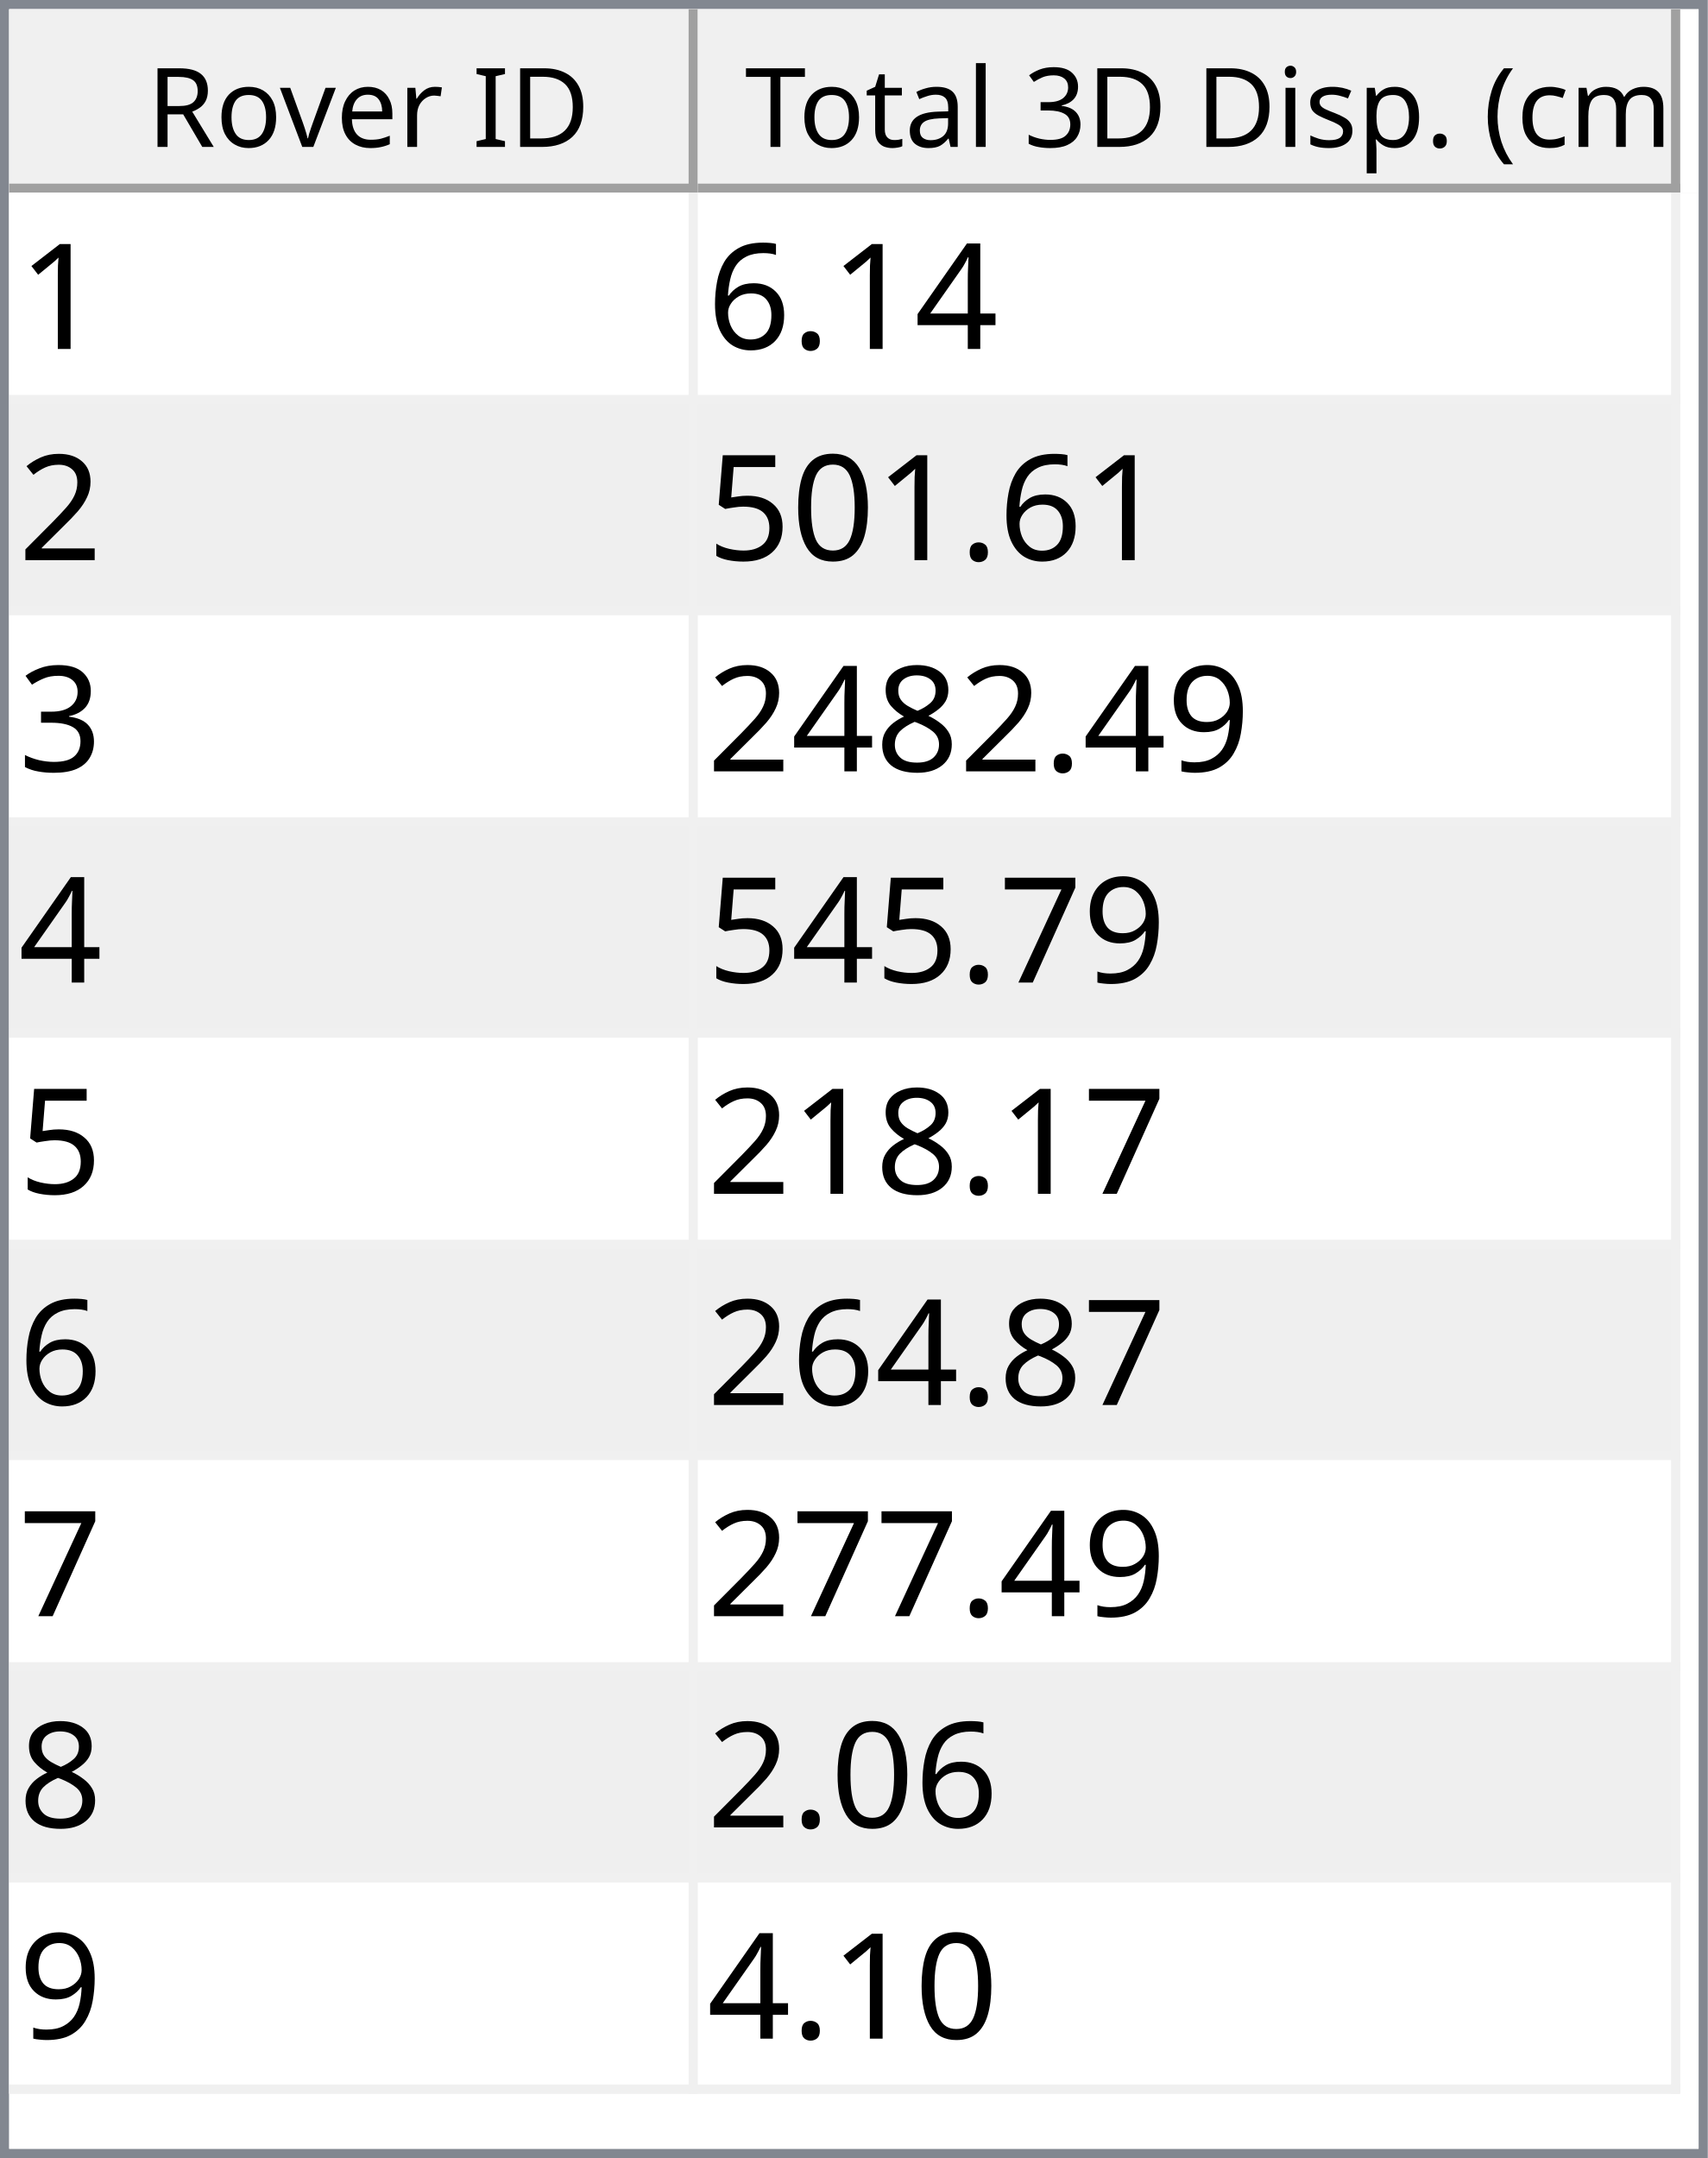
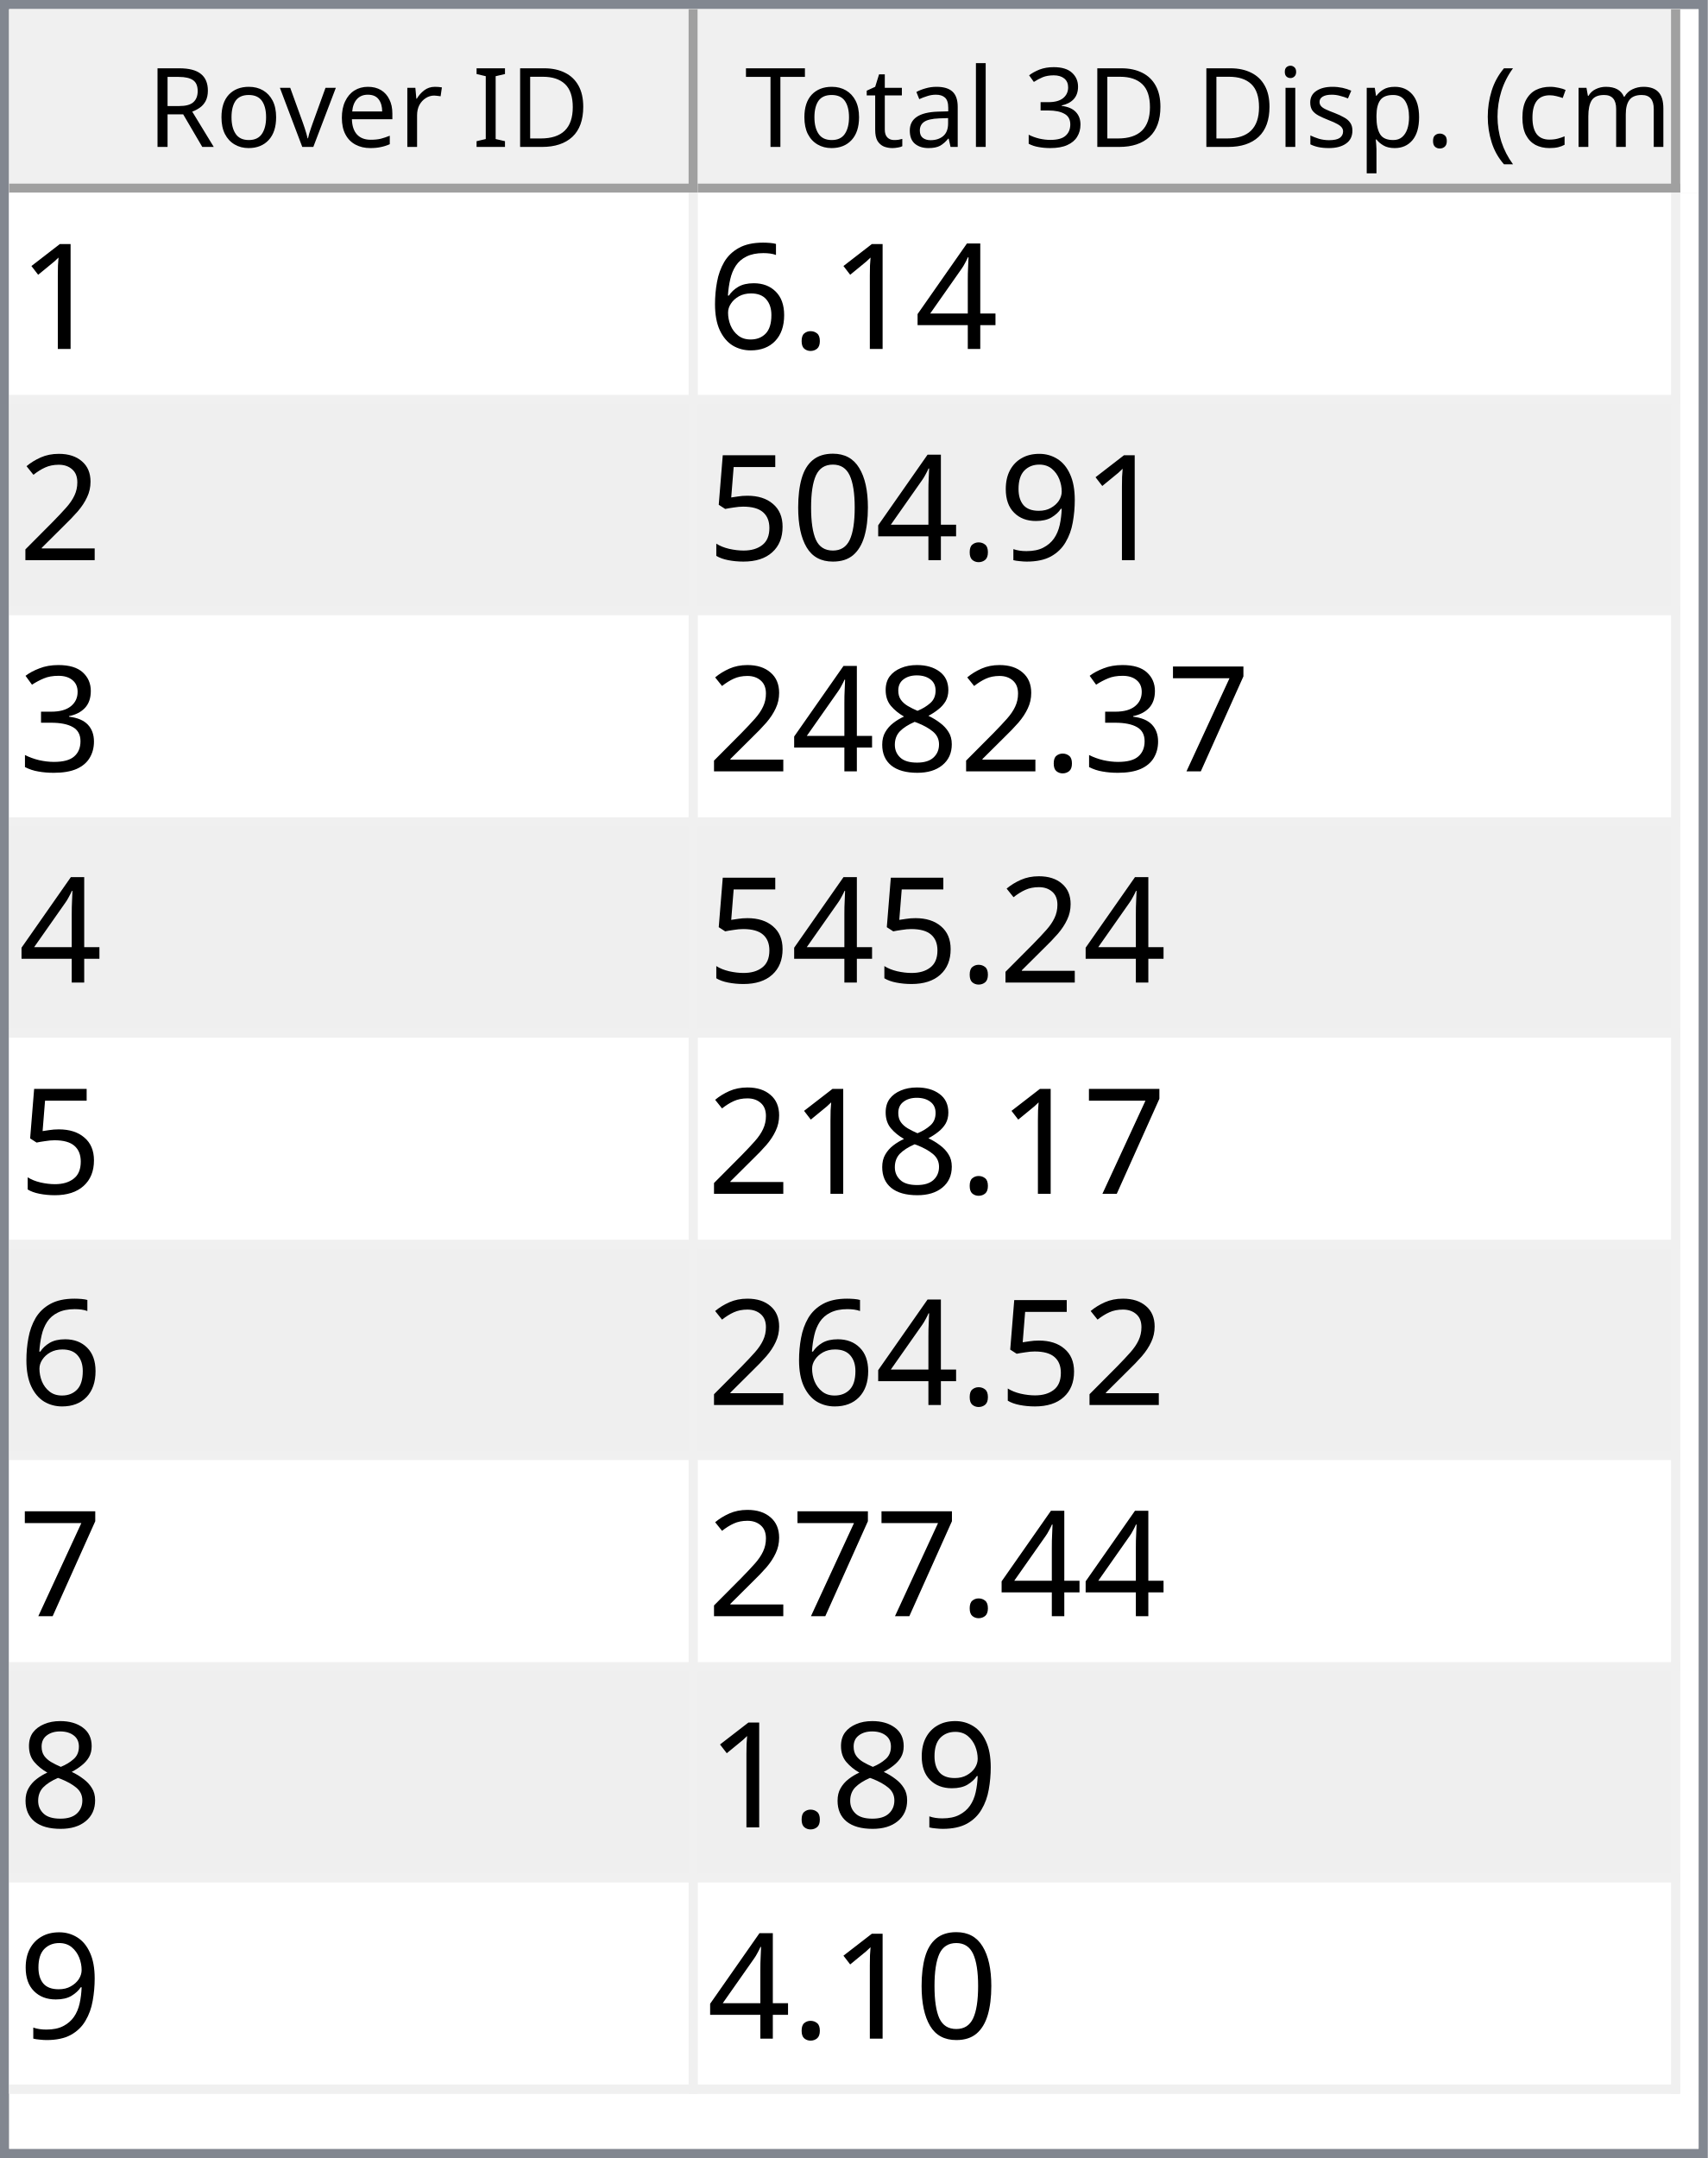
<svg xmlns="http://www.w3.org/2000/svg" style="fill-opacity:1; color-rendering:auto; color-interpolation:auto; text-rendering:auto; stroke:black; stroke-linecap:square; stroke-miterlimit:10; shape-rendering:auto; stroke-opacity:1; fill:black; stroke-dasharray:none; font-weight:normal; stroke-width:1; font-family:'Dialog'; font-style:normal; stroke-linejoin:miter; font-size:12px; stroke-dashoffset:0; image-rendering:auto;" width="186" height="235">
  <defs id="genericDefs" />
  <g>
    <defs id="defs1">
      <clipPath clipPathUnits="userSpaceOnUse" id="clipPath1">
        <path d="M0 0 L186 0 L186 235 L0 235 L0 0 Z" />
      </clipPath>
      <clipPath clipPathUnits="userSpaceOnUse" id="clipPath2">
        <path d="M0 0 L0 235 L186 235 L186 0 Z" />
      </clipPath>
      <clipPath clipPathUnits="userSpaceOnUse" id="clipPath3">
        <path d="M0 0 L0 20 L184 20 L184 0 Z" />
      </clipPath>
      <clipPath clipPathUnits="userSpaceOnUse" id="clipPath4">
        <path d="M0 0 L0 20 L75 20 L75 0 Z" />
      </clipPath>
      <clipPath clipPathUnits="userSpaceOnUse" id="clipPath5">
        <path d="M1 1 L1 19 L74 19 L74 1 Z" />
      </clipPath>
      <clipPath clipPathUnits="userSpaceOnUse" id="clipPath6">
        <path d="M0 0 L0 18 L73 18 L73 0 Z" />
      </clipPath>
      <clipPath clipPathUnits="userSpaceOnUse" id="clipPath7">
        <path d="M-0.5 -0.5 L-0.5 19.5 L74.5 19.5 L74.5 -0.5 Z" />
      </clipPath>
      <clipPath clipPathUnits="userSpaceOnUse" id="clipPath8">
        <path d="M0 0 L0 20 L107 20 L107 0 Z" />
      </clipPath>
      <clipPath clipPathUnits="userSpaceOnUse" id="clipPath9">
        <path d="M1 1 L1 19 L106 19 L106 1 Z" />
      </clipPath>
      <clipPath clipPathUnits="userSpaceOnUse" id="clipPath10">
        <path d="M0 0 L0 18 L105 18 L105 0 Z" />
      </clipPath>
      <clipPath clipPathUnits="userSpaceOnUse" id="clipPath11">
        <path d="M-0.5 -0.5 L-0.5 19.5 L106.5 19.5 L106.5 -0.5 Z" />
      </clipPath>
      <clipPath clipPathUnits="userSpaceOnUse" id="clipPath12">
        <path d="M0 0 L0 213 L184 213 L184 0 Z" />
      </clipPath>
      <clipPath clipPathUnits="userSpaceOnUse" id="clipPath13">
        <path d="M0 0 L0 207 L182 207 L182 0 Z" />
      </clipPath>
      <clipPath clipPathUnits="userSpaceOnUse" id="clipPath14">
        <path d="M-0.5 -0.5 L-0.5 206.5 L181.5 206.5 L181.5 -0.5 Z" />
      </clipPath>
      <clipPath clipPathUnits="userSpaceOnUse" id="clipPath15">
        <path d="M0 0 L0 22 L74 22 L74 0 Z" />
      </clipPath>
      <clipPath clipPathUnits="userSpaceOnUse" id="clipPath16">
        <path d="M0 0 L0 22 L106 22 L106 0 Z" />
      </clipPath>
      <font horiz-adv-x="64.551" id="font1">
        <font-face ascent="107.91" descent="25.098" units-per-em="100" style="font-style:normal; font-family:Segoe UI; font-weight:normal;" />
        <missing-glyph horiz-adv-x="64.551" d="M8.109 0 L8.109 68.266 L56.453 68.266 L56.453 0 L8.109 0 ZM15.328 7.234 L49.219 7.234 L49.219 61.031 L15.328 61.031 L15.328 7.234 Z" />
        <glyph unicode="D" horiz-adv-x="70.117" d="M9.188 0 L9.188 70.016 L28.516 70.016 Q65.531 70.016 65.531 35.891 Q65.531 19.672 55.25 9.836 Q44.969 0 27.734 0 L9.188 0 ZM17.391 62.594 L17.391 7.422 L27.828 7.422 Q41.609 7.422 49.273 14.797 Q56.938 22.172 56.938 35.688 Q56.938 62.594 28.328 62.594 L17.391 62.594 Z" />
        <glyph unicode="I" horiz-adv-x="26.611" d="M17.391 0 L9.188 0 L9.188 70.016 L17.391 70.016 L17.391 0 Z" />
        <glyph unicode=" " horiz-adv-x="27.393" d="" />
        <glyph unicode="r" horiz-adv-x="34.766" d="M34.188 41.891 Q32.078 43.5 28.125 43.5 Q23 43.5 19.555 38.672 Q16.109 33.844 16.109 25.484 L16.109 0 L8.109 0 L8.109 50 L16.109 50 L16.109 39.703 L16.312 39.703 Q18.016 44.969 21.531 47.922 Q25.047 50.875 29.391 50.875 Q32.516 50.875 34.188 50.203 L34.188 41.891 Z" />
        <glyph unicode="e" horiz-adv-x="52.295" d="M48.297 23 L12.984 23 Q13.188 14.656 17.484 10.109 Q21.781 5.562 29.297 5.562 Q37.75 5.562 44.828 11.141 L44.828 3.609 Q38.234 -1.172 27.391 -1.172 Q16.797 -1.172 10.742 5.641 Q4.688 12.453 4.688 24.812 Q4.688 36.469 11.305 43.82 Q17.922 51.172 27.734 51.172 Q37.547 51.172 42.922 44.828 Q48.297 38.484 48.297 27.203 L48.297 23 ZM40.094 29.781 Q40.047 36.719 36.75 40.578 Q33.453 44.438 27.594 44.438 Q21.922 44.438 17.969 40.383 Q14.016 36.328 13.094 29.781 L40.094 29.781 Z" />
        <glyph unicode="v" horiz-adv-x="47.9" d="M47.406 50 L27.484 0 L19.625 0 L0.688 50 L9.469 50 L22.172 13.672 Q23.578 9.672 23.922 6.688 L24.125 6.688 Q24.609 10.453 25.688 13.484 L38.969 50 L47.406 50 Z" />
        <glyph unicode="o" horiz-adv-x="58.594" d="M29 -1.172 Q17.922 -1.172 11.305 5.836 Q4.688 12.844 4.688 24.422 Q4.688 37.016 11.57 44.094 Q18.453 51.172 30.172 51.172 Q41.359 51.172 47.633 44.289 Q53.906 37.406 53.906 25.203 Q53.906 13.234 47.141 6.031 Q40.375 -1.172 29 -1.172 ZM29.594 44.438 Q21.875 44.438 17.383 39.188 Q12.891 33.938 12.891 24.703 Q12.891 15.828 17.43 10.695 Q21.969 5.562 29.594 5.562 Q37.359 5.562 41.531 10.594 Q45.703 15.625 45.703 24.906 Q45.703 34.281 41.531 39.359 Q37.359 44.438 29.594 44.438 Z" />
        <glyph unicode="R" horiz-adv-x="59.814" d="M59.375 0 L49.609 0 L37.891 19.625 Q36.281 22.359 34.766 24.289 Q33.25 26.219 31.664 27.438 Q30.078 28.656 28.25 29.219 Q26.422 29.781 24.125 29.781 L17.391 29.781 L17.391 0 L9.188 0 L9.188 70.016 L30.078 70.016 Q34.672 70.016 38.555 68.867 Q42.438 67.719 45.289 65.375 Q48.141 63.031 49.758 59.547 Q51.375 56.062 51.375 51.375 Q51.375 47.703 50.273 44.656 Q49.172 41.609 47.148 39.211 Q45.125 36.812 42.266 35.133 Q39.406 33.453 35.844 32.516 L35.844 32.328 Q37.594 31.547 38.891 30.547 Q40.188 29.547 41.359 28.18 Q42.531 26.812 43.68 25.078 Q44.828 23.344 46.234 21.047 L59.375 0 ZM17.391 62.594 L17.391 37.203 L28.516 37.203 Q31.594 37.203 34.203 38.133 Q36.812 39.062 38.719 40.797 Q40.625 42.531 41.703 45.047 Q42.781 47.562 42.781 50.688 Q42.781 56.297 39.141 59.445 Q35.5 62.594 28.609 62.594 L17.391 62.594 Z" />
        <glyph unicode=")" horiz-adv-x="30.176" d="M8.297 -15.922 L1.172 -15.922 Q16.406 2.344 16.406 26.812 Q16.406 51.469 1.078 70.016 L8.297 70.016 Q23.531 52.156 23.531 26.703 Q23.531 1.375 8.297 -15.922 Z" />
        <glyph unicode="m" horiz-adv-x="86.133" d="M79.109 0 L71.094 0 L71.094 28.719 Q71.094 37.016 68.531 40.727 Q65.969 44.438 59.906 44.438 Q54.781 44.438 51.195 39.75 Q47.609 35.062 47.609 28.516 L47.609 0 L39.594 0 L39.594 29.688 Q39.594 44.438 28.219 44.438 Q22.953 44.438 19.531 40.016 Q16.109 35.594 16.109 28.516 L16.109 0 L8.109 0 L8.109 50 L16.109 50 L16.109 42.094 L16.312 42.094 Q21.625 51.172 31.844 51.172 Q36.969 51.172 40.773 48.312 Q44.578 45.453 46 40.828 Q51.562 51.172 62.594 51.172 Q79.109 51.172 79.109 30.812 L79.109 0 Z" />
        <glyph unicode="c" horiz-adv-x="46.191" d="M42.188 2.297 Q36.422 -1.172 28.516 -1.172 Q17.828 -1.172 11.258 5.789 Q4.688 12.75 4.688 23.828 Q4.688 36.188 11.766 43.68 Q18.844 51.172 30.672 51.172 Q37.25 51.172 42.281 48.734 L42.281 40.531 Q36.719 44.438 30.375 44.438 Q22.703 44.438 17.797 38.945 Q12.891 33.453 12.891 24.516 Q12.891 15.719 17.508 10.641 Q22.125 5.562 29.891 5.562 Q36.422 5.562 42.188 9.906 L42.188 2.297 Z" />
        <glyph unicode="(" horiz-adv-x="30.176" d="M29.109 -15.922 L21.969 -15.922 Q6.844 1.375 6.844 26.703 Q6.844 52.156 21.969 70.016 L29.203 70.016 Q13.875 51.469 13.875 26.812 Q13.875 2.344 29.109 -15.922 Z" />
        <glyph unicode="." horiz-adv-x="21.68" d="M10.891 -1.078 Q8.641 -1.078 7.055 0.539 Q5.469 2.156 5.469 4.391 Q5.469 6.641 7.055 8.273 Q8.641 9.906 10.891 9.906 Q13.188 9.906 14.797 8.273 Q16.406 6.641 16.406 4.391 Q16.406 2.156 14.797 0.539 Q13.188 -1.078 10.891 -1.078 Z" />
        <glyph unicode="p" horiz-adv-x="58.789" d="M16.312 7.234 L16.109 7.234 L16.109 -23 L8.109 -23 L8.109 50 L16.109 50 L16.109 41.219 L16.312 41.219 Q22.219 51.172 33.594 51.172 Q43.266 51.172 48.688 44.461 Q54.109 37.75 54.109 26.469 Q54.109 13.922 48 6.375 Q41.891 -1.172 31.297 -1.172 Q21.578 -1.172 16.312 7.234 ZM16.109 27.391 L16.109 20.406 Q16.109 14.203 20.141 9.883 Q24.172 5.562 30.375 5.562 Q37.641 5.562 41.773 11.133 Q45.906 16.703 45.906 26.609 Q45.906 34.969 42.047 39.703 Q38.188 44.438 31.594 44.438 Q24.609 44.438 20.359 39.578 Q16.109 34.719 16.109 27.391 Z" />
        <glyph unicode="s" horiz-adv-x="42.432" d="M5.078 1.812 L5.078 10.406 Q11.625 5.562 19.484 5.562 Q30.031 5.562 30.031 12.594 Q30.031 14.594 29.125 15.992 Q28.219 17.391 26.68 18.461 Q25.141 19.531 23.07 20.383 Q21 21.234 18.609 22.172 Q15.281 23.484 12.766 24.828 Q10.25 26.172 8.57 27.859 Q6.891 29.547 6.031 31.695 Q5.172 33.844 5.172 36.719 Q5.172 40.234 6.789 42.945 Q8.406 45.656 11.086 47.484 Q13.766 49.312 17.211 50.242 Q20.656 51.172 24.312 51.172 Q30.812 51.172 35.938 48.922 L35.938 40.828 Q30.422 44.438 23.25 44.438 Q21 44.438 19.195 43.922 Q17.391 43.406 16.094 42.477 Q14.797 41.547 14.086 40.258 Q13.375 38.969 13.375 37.406 Q13.375 35.453 14.086 34.133 Q14.797 32.812 16.164 31.789 Q17.531 30.766 19.484 29.938 Q21.438 29.109 23.922 28.125 Q27.25 26.859 29.883 25.516 Q32.516 24.172 34.375 22.484 Q36.234 20.797 37.234 18.602 Q38.234 16.406 38.234 13.375 Q38.234 9.672 36.602 6.938 Q34.969 4.203 32.234 2.398 Q29.5 0.594 25.93 -0.289 Q22.359 -1.172 18.453 -1.172 Q10.75 -1.172 5.078 1.812 Z" />
        <glyph unicode="i" horiz-adv-x="24.219" d="M12.203 62.703 Q10.062 62.703 8.547 64.164 Q7.031 65.625 7.031 67.875 Q7.031 70.125 8.547 71.609 Q10.062 73.094 12.203 73.094 Q14.406 73.094 15.945 71.609 Q17.484 70.125 17.484 67.875 Q17.484 65.719 15.945 64.211 Q14.406 62.703 12.203 62.703 ZM16.109 0 L8.109 0 L8.109 50 L16.109 50 L16.109 0 Z" />
        <glyph unicode="3" horiz-adv-x="53.906" d="M46.531 19.828 Q46.531 15.094 44.75 11.211 Q42.969 7.328 39.719 4.57 Q36.469 1.812 31.93 0.297 Q27.391 -1.219 21.922 -1.219 Q11.922 -1.219 6 2.594 L6 11.188 Q13.094 5.609 22.219 5.609 Q25.875 5.609 28.828 6.539 Q31.781 7.469 33.906 9.227 Q36.031 10.984 37.18 13.477 Q38.328 15.969 38.328 19.094 Q38.328 32.812 18.797 32.812 L12.984 32.812 L12.984 39.594 L18.5 39.594 Q35.797 39.594 35.797 52.484 Q35.797 64.406 22.609 64.406 Q15.188 64.406 8.688 59.422 L8.688 67.188 Q15.375 71.188 24.609 71.188 Q29 71.188 32.57 69.969 Q36.141 68.75 38.68 66.555 Q41.219 64.359 42.609 61.281 Q44 58.203 44 54.5 Q44 40.672 30.031 36.719 L30.031 36.531 Q33.594 36.141 36.625 34.797 Q39.656 33.453 41.852 31.305 Q44.047 29.156 45.289 26.25 Q46.531 23.344 46.531 19.828 Z" />
        <glyph unicode="l" horiz-adv-x="24.219" d="M16.109 0 L8.109 0 L8.109 74.031 L16.109 74.031 L16.109 0 Z" />
        <glyph unicode="a" horiz-adv-x="50.879" d="M43.891 0 L35.891 0 L35.891 7.812 L35.688 7.812 Q30.469 -1.172 20.312 -1.172 Q12.844 -1.172 8.617 2.781 Q4.391 6.734 4.391 13.281 Q4.391 27.297 20.906 29.594 L35.891 31.688 Q35.891 44.438 25.594 44.438 Q16.547 44.438 9.281 38.281 L9.281 46.484 Q16.656 51.172 26.266 51.172 Q43.891 51.172 43.891 32.516 L43.891 0 ZM35.891 25.297 L23.828 23.641 Q18.266 22.859 15.43 20.875 Q12.594 18.891 12.594 13.875 Q12.594 10.203 15.211 7.883 Q17.828 5.562 22.172 5.562 Q28.125 5.562 32.008 9.742 Q35.891 13.922 35.891 20.312 L35.891 25.297 Z" />
        <glyph unicode="t" horiz-adv-x="33.887" d="M31.297 0.484 Q28.469 -1.078 23.828 -1.078 Q10.688 -1.078 10.688 13.578 L10.688 43.172 L2.094 43.172 L2.094 50 L10.688 50 L10.688 62.203 L18.703 64.797 L18.703 50 L31.297 50 L31.297 43.172 L18.703 43.172 L18.703 14.984 Q18.703 9.969 20.414 7.82 Q22.125 5.672 26.078 5.672 Q29.109 5.672 31.297 7.328 L31.297 0.484 Z" />
        <glyph unicode="T" horiz-adv-x="52.393" d="M50.594 62.594 L30.375 62.594 L30.375 0 L22.172 0 L22.172 62.594 L2 62.594 L2 70.016 L50.594 70.016 L50.594 62.594 Z" />
      </font>
      <font horiz-adv-x="75.0" id="font2">
        <font-face ascent="100.537" descent="21.973" units-per-em="100" style="font-style:normal; font-family:sans-serif; font-weight:normal;" />
        <missing-glyph horiz-adv-x="75.0" d="M12.5 0 L12.5 62.5 L62.5 62.5 L62.5 0 L12.5 0 ZM14.062 1.562 L60.938 1.562 L60.938 60.938 L14.062 60.938 L14.062 1.562 Z" />
        <glyph unicode="1" horiz-adv-x="55.615" d="M37.25 0 L28.469 0 L28.469 56 Q25.297 52.984 20.141 49.953 Q14.984 46.922 10.891 45.406 L10.891 53.906 Q18.266 57.375 23.781 62.305 Q29.297 67.234 31.594 71.875 L37.25 71.875 L37.25 0 Z" />
        <glyph unicode="4" horiz-adv-x="55.615" d="M32.328 0 L32.328 17.141 L1.266 17.141 L1.266 25.203 L33.938 71.578 L41.109 71.578 L41.109 25.203 L50.781 25.203 L50.781 17.141 L41.109 17.141 L41.109 0 L32.328 0 ZM32.328 25.203 L32.328 57.469 L9.906 25.203 L32.328 25.203 Z" />
        <glyph unicode="." horiz-adv-x="27.783" d="M9.078 0 L9.078 10.016 L19.094 10.016 L19.094 0 L9.078 0 Z" />
        <glyph unicode="6" horiz-adv-x="55.615" d="M49.75 54.047 L41.016 53.375 Q39.844 58.547 37.703 60.891 Q34.125 64.656 28.906 64.656 Q24.703 64.656 21.531 62.312 Q17.391 59.281 14.992 53.469 Q12.594 47.656 12.5 36.922 Q15.672 41.75 20.266 44.094 Q24.859 46.438 29.891 46.438 Q38.672 46.438 44.852 39.969 Q51.031 33.5 51.031 23.25 Q51.031 16.5 48.125 10.719 Q45.219 4.938 40.141 1.859 Q35.062 -1.219 28.609 -1.219 Q17.625 -1.219 10.695 6.859 Q3.766 14.938 3.766 33.5 Q3.766 54.25 11.422 63.672 Q18.109 71.875 29.438 71.875 Q37.891 71.875 43.289 67.141 Q48.688 62.406 49.75 54.047 ZM13.875 23.188 Q13.875 18.656 15.797 14.508 Q17.719 10.359 21.188 8.18 Q24.656 6 28.469 6 Q34.031 6 38.039 10.492 Q42.047 14.984 42.047 22.703 Q42.047 30.125 38.086 34.398 Q34.125 38.672 28.125 38.672 Q22.172 38.672 18.023 34.398 Q13.875 30.125 13.875 23.188 Z" />
        <glyph unicode="2" horiz-adv-x="55.615" d="M50.344 8.453 L50.344 0 L3.031 0 Q2.938 3.172 4.047 6.109 Q5.859 10.938 9.836 15.625 Q13.812 20.312 21.344 26.469 Q33.016 36.031 37.117 41.625 Q41.219 47.219 41.219 52.203 Q41.219 57.422 37.477 61.008 Q33.734 64.594 27.734 64.594 Q21.391 64.594 17.578 60.789 Q13.766 56.984 13.719 50.25 L4.688 51.172 Q5.609 61.281 11.664 66.578 Q17.719 71.875 27.938 71.875 Q38.234 71.875 44.242 66.164 Q50.25 60.453 50.25 52 Q50.25 47.703 48.492 43.555 Q46.734 39.406 42.656 34.812 Q38.578 30.219 29.109 22.219 Q21.188 15.578 18.945 13.211 Q16.703 10.844 15.234 8.453 L50.344 8.453 Z" />
+         <glyph unicode="9" horiz-adv-x="55.615" d="M5.469 16.547 L13.922 17.328 Q14.984 11.375 18.016 8.688 Q21.047 6 25.781 6 Q29.828 6 32.883 7.859 Q35.938 9.719 37.891 12.82 Q39.844 15.922 41.164 21.195 Q42.484 26.469 42.484 31.938 Q42.484 32.516 42.438 33.688 Q39.797 29.5 35.234 26.883 Q30.672 24.266 25.344 24.266 Q16.453 24.266 10.305 30.711 Q4.156 37.156 4.156 47.703 Q4.156 58.594 10.578 65.234 Q17 71.875 26.656 71.875 Q33.641 71.875 39.43 68.117 Q45.219 64.359 48.219 57.398 Q51.219 50.438 51.219 37.25 Q51.219 23.531 48.242 15.406 Q45.266 7.281 39.383 3.031 Q33.5 -1.219 25.594 -1.219 Q17.188 -1.219 11.867 3.445 Q6.547 8.109 5.469 16.547 ZM41.453 48.141 Q41.453 55.719 37.43 60.156 Q33.406 64.594 27.734 64.594 Q21.875 64.594 17.531 59.812 Q13.188 55.031 13.188 47.406 Q13.188 40.578 17.312 36.305 Q21.438 32.031 27.484 32.031 Q33.594 32.031 37.523 36.305 Q41.453 40.578 41.453 48.141 Z" />
        <glyph unicode="0" horiz-adv-x="55.615" d="M4.156 35.297 Q4.156 48 6.766 55.742 Q9.375 63.484 14.523 67.68 Q19.672 71.875 27.484 71.875 Q33.25 71.875 37.594 69.555 Q41.938 67.234 44.773 62.867 Q47.609 58.5 49.219 52.227 Q50.828 45.953 50.828 35.297 Q50.828 22.703 48.242 14.969 Q45.656 7.234 40.508 3.008 Q35.359 -1.219 27.484 -1.219 Q17.141 -1.219 11.234 6.203 Q4.156 15.141 4.156 35.297 ZM13.188 35.297 Q13.188 17.672 17.312 11.836 Q21.438 6 27.484 6 Q33.547 6 37.672 11.859 Q41.797 17.719 41.797 35.297 Q41.797 52.984 37.672 58.789 Q33.547 64.594 27.391 64.594 Q21.344 64.594 17.719 59.469 Q13.188 52.938 13.188 35.297 Z" />
        <glyph unicode="5" horiz-adv-x="55.615" d="M4.156 18.75 L13.375 19.531 Q14.406 12.797 18.141 9.398 Q21.875 6 27.156 6 Q33.5 6 37.891 10.789 Q42.281 15.578 42.281 23.484 Q42.281 31 38.062 35.352 Q33.844 39.703 27 39.703 Q22.75 39.703 19.336 37.773 Q15.922 35.844 13.969 32.766 L5.719 33.844 L12.641 70.609 L48.25 70.609 L48.25 62.203 L19.672 62.203 L15.828 42.969 Q22.266 47.469 29.344 47.469 Q38.719 47.469 45.164 40.969 Q51.609 34.469 51.609 24.266 Q51.609 14.547 45.953 7.469 Q39.062 -1.219 27.156 -1.219 Q17.391 -1.219 11.211 4.25 Q5.031 9.719 4.156 18.75 Z" />
        <glyph unicode="3" horiz-adv-x="55.615" d="M4.203 18.891 L12.984 20.062 Q14.5 12.594 18.141 9.297 Q21.781 6 27 6 Q33.203 6 37.477 10.297 Q41.75 14.594 41.75 20.953 Q41.75 27 37.797 30.93 Q33.844 34.859 27.734 34.859 Q25.25 34.859 21.531 33.891 L22.516 41.609 Q23.391 41.5 23.922 41.5 Q29.547 41.5 34.039 44.43 Q38.531 47.359 38.531 53.469 Q38.531 58.297 35.258 61.477 Q31.984 64.656 26.812 64.656 Q21.688 64.656 18.266 61.43 Q14.844 58.203 13.875 51.766 L5.078 53.328 Q6.688 62.156 12.398 67.016 Q18.109 71.875 26.609 71.875 Q32.469 71.875 37.398 69.359 Q42.328 66.844 44.945 62.5 Q47.562 58.156 47.562 53.266 Q47.562 48.641 45.07 44.828 Q42.578 41.016 37.703 38.766 Q44.047 37.312 47.562 32.695 Q51.078 28.078 51.078 21.141 Q51.078 11.766 44.242 5.25 Q37.406 -1.266 26.953 -1.266 Q17.531 -1.266 11.305 4.352 Q5.078 9.969 4.203 18.891 Z" />
-         <glyph unicode="9" horiz-adv-x="55.615" d="M5.469 16.547 L13.922 17.328 Q14.984 11.375 18.016 8.688 Q21.047 6 25.781 6 Q29.828 6 32.883 7.859 Q35.938 9.719 37.891 12.82 Q39.844 15.922 41.164 21.195 Q42.484 26.469 42.484 31.938 Q42.484 32.516 42.438 33.688 Q39.797 29.5 35.234 26.883 Q30.672 24.266 25.344 24.266 Q16.453 24.266 10.305 30.711 Q4.156 37.156 4.156 47.703 Q4.156 58.594 10.578 65.234 Q17 71.875 26.656 71.875 Q33.641 71.875 39.43 68.117 Q45.219 64.359 48.219 57.398 Q51.219 50.438 51.219 37.25 Q51.219 23.531 48.242 15.406 Q45.266 7.281 39.383 3.031 Q33.5 -1.219 25.594 -1.219 Q17.188 -1.219 11.867 3.445 Q6.547 8.109 5.469 16.547 ZM41.453 48.141 Q41.453 55.719 37.43 60.156 Q33.406 64.594 27.734 64.594 Q21.875 64.594 17.531 59.812 Q13.188 55.031 13.188 47.406 Q13.188 40.578 17.312 36.305 Q21.438 32.031 27.484 32.031 Q33.594 32.031 37.523 36.305 Q41.453 40.578 41.453 48.141 Z" />
+         <glyph unicode="7" horiz-adv-x="55.615" d="M4.734 62.203 L4.734 70.656 L51.078 70.656 L51.078 63.812 Q44.234 56.547 37.523 44.484 Q30.812 32.422 27.156 19.672 Q24.516 10.688 23.781 0 L14.75 0 Q14.891 8.453 18.062 20.414 Q21.234 32.375 27.172 43.484 Q33.109 54.594 39.797 62.203 L4.734 62.203 Z" />
        <glyph unicode="8" horiz-adv-x="55.615" d="M17.672 38.812 Q12.203 40.828 9.57 44.539 Q6.938 48.25 6.938 53.422 Q6.938 61.234 12.555 66.555 Q18.172 71.875 27.484 71.875 Q36.859 71.875 42.578 66.43 Q48.297 60.984 48.297 53.172 Q48.297 48.188 45.68 44.508 Q43.062 40.828 37.75 38.812 Q44.344 36.672 47.781 31.883 Q51.219 27.094 51.219 20.453 Q51.219 11.281 44.727 5.031 Q38.234 -1.219 27.641 -1.219 Q17.047 -1.219 10.547 5.055 Q4.047 11.328 4.047 20.703 Q4.047 27.688 7.594 32.398 Q11.141 37.109 17.672 38.812 ZM15.922 53.719 Q15.922 48.641 19.195 45.414 Q22.469 42.188 27.688 42.188 Q32.766 42.188 36.016 45.383 Q39.266 48.578 39.266 53.219 Q39.266 58.062 35.914 61.359 Q32.562 64.656 27.594 64.656 Q22.562 64.656 19.242 61.43 Q15.922 58.203 15.922 53.719 ZM13.094 20.656 Q13.094 16.891 14.875 13.375 Q16.656 9.859 20.172 7.93 Q23.688 6 27.734 6 Q34.031 6 38.133 10.055 Q42.234 14.109 42.234 20.359 Q42.234 26.703 38.016 30.859 Q33.797 35.016 27.438 35.016 Q21.234 35.016 17.164 30.914 Q13.094 26.812 13.094 20.656 Z" />
-         <glyph unicode="7" horiz-adv-x="55.615" d="M4.734 62.203 L4.734 70.656 L51.078 70.656 L51.078 63.812 Q44.234 56.547 37.523 44.484 Q30.812 32.422 27.156 19.672 Q24.516 10.688 23.781 0 L14.75 0 Q14.891 8.453 18.062 20.414 Q21.234 32.375 27.172 43.484 Q33.109 54.594 39.797 62.203 L4.734 62.203 Z" />
      </font>
    </defs>
    <g style="fill:white; stroke:white;">
      <rect x="0" y="0" width="186" style="clip-path:url(#clipPath1); stroke:none;" height="235" />
    </g>
    <g style="fill:white; text-rendering:optimizeSpeed; color-rendering:optimizeSpeed; image-rendering:optimizeSpeed; shape-rendering:crispEdges; stroke:white; color-interpolation:sRGB;">
      <rect x="0" width="186" height="235" y="0" style="stroke:none;" />
      <path style="stroke:none;" d="M0 235 L186 235 L186 0 L0 0 Z" />
    </g>
    <g style="fill:rgb(240,240,240); font-family:'Segoe UI'; stroke:rgb(240,240,240);">
      <rect x="0" y="0" width="186" style="clip-path:url(#clipPath2); stroke:none;" height="235" />
    </g>
    <g style="fill:rgb(130,135,144); font-family:'Segoe UI'; stroke:rgb(130,135,144);">
      <path d="M0 0 L186 0 L186 235 L0 235 L0 0 ZM1 1 L185 1 L185 234 L1 234 L1 1 Z" style="fill-rule:evenodd; clip-path:url(#clipPath2); stroke:none;" />
    </g>
    <g style="fill:white; font-family:'Segoe UI'; stroke:white;" transform="translate(1,1)">
      <rect x="0" y="0" width="184" style="clip-path:url(#clipPath3); stroke:none;" height="20" />
    </g>
    <g style="fill:rgb(240,240,240); font-family:'Segoe UI'; stroke:rgb(240,240,240);" transform="translate(1,1)">
      <rect x="0" y="0" width="75" style="clip-path:url(#clipPath4); stroke:none;" height="20" />
    </g>
    <g style="font-family:'Segoe UI';" transform="translate(2,2)">
      <text x="14" xml:space="preserve" y="14" style="clip-path:url(#clipPath6); stroke:none;">Rover ID</text>
    </g>
    <g style="fill:rgb(160,160,160); font-family:'Segoe UI'; stroke:rgb(160,160,160); stroke-linejoin:bevel;" transform="translate(1.5,1.5)">
      <line x1="74" x2="74" y1="0" style="fill:none; clip-path:url(#clipPath7);" y2="19" />
    </g>
    <g style="fill:rgb(160,160,160); font-family:'Segoe UI'; stroke:rgb(160,160,160); stroke-linejoin:bevel;" transform="matrix(1,0,0,1,1,1) translate(0.5,0.5)">
      <line x1="0" x2="74" y1="19" style="fill:none; clip-path:url(#clipPath7);" y2="19" />
    </g>
    <g style="fill:rgb(240,240,240); font-family:'Segoe UI'; stroke:rgb(240,240,240);" transform="translate(76,1)">
      <rect x="0" y="0" width="107" style="clip-path:url(#clipPath8); stroke:none;" height="20" />
    </g>
    <g style="font-family:'Segoe UI';" transform="translate(77,2)">
      <text x="1" xml:space="preserve" y="14" style="clip-path:url(#clipPath10); stroke:none;"> Total 3D Disp. (cm)</text>
    </g>
    <g style="fill:rgb(160,160,160); font-family:'Segoe UI'; stroke:rgb(160,160,160); stroke-linejoin:bevel;" transform="translate(76.5,1.5)">
      <line x1="106" x2="106" y1="0" style="fill:none; clip-path:url(#clipPath11);" y2="19" />
    </g>
    <g style="fill:rgb(160,160,160); font-family:'Segoe UI'; stroke:rgb(160,160,160); stroke-linejoin:bevel;" transform="matrix(1,0,0,1,76,1) translate(0.5,0.5)">
      <line x1="0" x2="106" y1="19" style="fill:none; clip-path:url(#clipPath11);" y2="19" />
    </g>
    <g style="fill:white; font-family:'Segoe UI'; stroke:white;" transform="translate(1,21)">
      <rect x="0" y="0" width="184" style="clip-path:url(#clipPath12); stroke:none;" height="213" />
    </g>
    <g style="fill:rgb(240,240,240); font-size:16px; font-family:sans-serif; stroke:rgb(240,240,240);" transform="translate(1,21)">
      <rect x="0" y="0" width="182" style="clip-path:url(#clipPath13); stroke:none;" height="207" />
      <line transform="translate(0.5,0.5)" x1="0" x2="181" y1="22" style="clip-path:url(#clipPath14); fill:none; stroke-linejoin:bevel;" y2="22" />
    </g>
    <g transform="matrix(1,0,0,1,1,21) translate(0.5,0.5)" style="fill:rgb(240,240,240); font-size:16px; font-family:sans-serif; stroke:rgb(240,240,240); stroke-linejoin:bevel;">
      <line x1="0" x2="181" y1="45" style="fill:none; clip-path:url(#clipPath14);" y2="45" />
    </g>
    <g transform="matrix(1,0,0,1,1,21) translate(0.5,0.5)" style="fill:rgb(240,240,240); font-size:16px; font-family:sans-serif; stroke:rgb(240,240,240); stroke-linejoin:bevel;">
      <line x1="0" x2="181" y1="68" style="fill:none; clip-path:url(#clipPath14);" y2="68" />
    </g>
    <g transform="matrix(1,0,0,1,1,21) translate(0.5,0.5)" style="fill:rgb(240,240,240); font-size:16px; font-family:sans-serif; stroke:rgb(240,240,240); stroke-linejoin:bevel;">
      <line x1="0" x2="181" y1="91" style="fill:none; clip-path:url(#clipPath14);" y2="91" />
    </g>
    <g transform="matrix(1,0,0,1,1,21) translate(0.5,0.5)" style="fill:rgb(240,240,240); font-size:16px; font-family:sans-serif; stroke:rgb(240,240,240); stroke-linejoin:bevel;">
      <line x1="0" x2="181" y1="114" style="fill:none; clip-path:url(#clipPath14);" y2="114" />
    </g>
    <g transform="matrix(1,0,0,1,1,21) translate(0.5,0.5)" style="fill:rgb(240,240,240); font-size:16px; font-family:sans-serif; stroke:rgb(240,240,240); stroke-linejoin:bevel;">
      <line x1="0" x2="181" y1="137" style="fill:none; clip-path:url(#clipPath14);" y2="137" />
    </g>
    <g transform="matrix(1,0,0,1,1,21) translate(0.5,0.5)" style="fill:rgb(240,240,240); font-size:16px; font-family:sans-serif; stroke:rgb(240,240,240); stroke-linejoin:bevel;">
      <line x1="0" x2="181" y1="160" style="fill:none; clip-path:url(#clipPath14);" y2="160" />
    </g>
    <g transform="matrix(1,0,0,1,1,21) translate(0.5,0.5)" style="fill:rgb(240,240,240); font-size:16px; font-family:sans-serif; stroke:rgb(240,240,240); stroke-linejoin:bevel;">
      <line x1="0" x2="181" y1="183" style="fill:none; clip-path:url(#clipPath14);" y2="183" />
    </g>
    <g transform="matrix(1,0,0,1,1,21) translate(0.5,0.5)" style="fill:rgb(240,240,240); font-size:16px; font-family:sans-serif; stroke:rgb(240,240,240); stroke-linejoin:bevel;">
      <line x1="0" x2="181" y1="206" style="fill:none; clip-path:url(#clipPath14);" y2="206" />
    </g>
    <g transform="matrix(1,0,0,1,1,21) translate(0.5,0.5)" style="fill:rgb(240,240,240); font-size:16px; font-family:sans-serif; stroke:rgb(240,240,240); stroke-linejoin:bevel;">
      <line x1="74" x2="74" y1="0" style="fill:none; clip-path:url(#clipPath14);" y2="206" />
    </g>
    <g transform="matrix(1,0,0,1,1,21) translate(0.5,0.5)" style="fill:rgb(240,240,240); font-size:16px; font-family:sans-serif; stroke:rgb(240,240,240); stroke-linejoin:bevel;">
      <line x1="181" x2="181" y1="0" style="fill:none; clip-path:url(#clipPath14);" y2="206" />
    </g>
    <g style="fill:white; font-size:16px; font-family:sans-serif; stroke:white;" transform="matrix(1,0,0,1,1,21)">
      <rect x="0" y="0" width="74" style="clip-path:url(#clipPath15); stroke:none;" height="22" />
      <text x="1" y="17" style="fill:black; clip-path:url(#clipPath15); stroke:none;" xml:space="preserve">1</text>
    </g>
    <g style="fill:white; font-size:16px; font-family:sans-serif; stroke:white;" transform="matrix(1,0,0,1,1,21) translate(75,0)">
      <rect x="0" y="0" width="106" style="clip-path:url(#clipPath16); stroke:none;" height="22" />
      <text x="1" y="17" style="fill:black; clip-path:url(#clipPath16); stroke:none;" xml:space="preserve">6.14</text>
    </g>
    <g style="fill:rgb(239,239,239); font-size:16px; font-family:sans-serif; stroke:rgb(239,239,239);" transform="matrix(1,0,0,1,1,21) translate(0,23)">
      <rect x="0" y="0" width="74" style="clip-path:url(#clipPath15); stroke:none;" height="22" />
      <text x="1" y="17" style="fill:black; clip-path:url(#clipPath15); stroke:none;" xml:space="preserve">2</text>
    </g>
    <g style="fill:rgb(239,239,239); font-size:16px; font-family:sans-serif; stroke:rgb(239,239,239);" transform="matrix(1,0,0,1,1,21) translate(75,23)">
      <rect x="0" y="0" width="106" style="clip-path:url(#clipPath16); stroke:none;" height="22" />
-       <text x="1" y="17" style="fill:black; clip-path:url(#clipPath16); stroke:none;" xml:space="preserve">501.61</text>
+       <text x="1" y="17" style="fill:black; clip-path:url(#clipPath16); stroke:none;" xml:space="preserve">504.91</text>
    </g>
    <g style="fill:white; font-size:16px; font-family:sans-serif; stroke:white;" transform="matrix(1,0,0,1,1,21) translate(0,46)">
      <rect x="0" y="0" width="74" style="clip-path:url(#clipPath15); stroke:none;" height="22" />
      <text x="1" y="17" style="fill:black; clip-path:url(#clipPath15); stroke:none;" xml:space="preserve">3</text>
    </g>
    <g style="fill:white; font-size:16px; font-family:sans-serif; stroke:white;" transform="matrix(1,0,0,1,1,21) translate(75,46)">
      <rect x="0" y="0" width="106" style="clip-path:url(#clipPath16); stroke:none;" height="22" />
-       <text x="1" y="17" style="fill:black; clip-path:url(#clipPath16); stroke:none;" xml:space="preserve">2482.49</text>
+       <text x="1" y="17" style="fill:black; clip-path:url(#clipPath16); stroke:none;" xml:space="preserve">2482.37</text>
    </g>
    <g style="fill:rgb(239,239,239); font-size:16px; font-family:sans-serif; stroke:rgb(239,239,239);" transform="matrix(1,0,0,1,1,21) translate(0,69)">
      <rect x="0" y="0" width="74" style="clip-path:url(#clipPath15); stroke:none;" height="22" />
      <text x="1" y="17" style="fill:black; clip-path:url(#clipPath15); stroke:none;" xml:space="preserve">4</text>
    </g>
    <g style="fill:rgb(239,239,239); font-size:16px; font-family:sans-serif; stroke:rgb(239,239,239);" transform="matrix(1,0,0,1,1,21) translate(75,69)">
      <rect x="0" y="0" width="106" style="clip-path:url(#clipPath16); stroke:none;" height="22" />
-       <text x="1" y="17" style="fill:black; clip-path:url(#clipPath16); stroke:none;" xml:space="preserve">545.79</text>
+       <text x="1" y="17" style="fill:black; clip-path:url(#clipPath16); stroke:none;" xml:space="preserve">545.24</text>
    </g>
    <g style="fill:white; font-size:16px; font-family:sans-serif; stroke:white;" transform="matrix(1,0,0,1,1,21) translate(0,92)">
      <rect x="0" y="0" width="74" style="clip-path:url(#clipPath15); stroke:none;" height="22" />
      <text x="1" y="17" style="fill:black; clip-path:url(#clipPath15); stroke:none;" xml:space="preserve">5</text>
    </g>
    <g style="fill:white; font-size:16px; font-family:sans-serif; stroke:white;" transform="matrix(1,0,0,1,1,21) translate(75,92)">
      <rect x="0" y="0" width="106" style="clip-path:url(#clipPath16); stroke:none;" height="22" />
      <text x="1" y="17" style="fill:black; clip-path:url(#clipPath16); stroke:none;" xml:space="preserve">218.17</text>
    </g>
    <g style="fill:rgb(239,239,239); font-size:16px; font-family:sans-serif; stroke:rgb(239,239,239);" transform="matrix(1,0,0,1,1,21) translate(0,115)">
      <rect x="0" y="0" width="74" style="clip-path:url(#clipPath15); stroke:none;" height="22" />
      <text x="1" y="17" style="fill:black; clip-path:url(#clipPath15); stroke:none;" xml:space="preserve">6</text>
    </g>
    <g style="fill:rgb(239,239,239); font-size:16px; font-family:sans-serif; stroke:rgb(239,239,239);" transform="matrix(1,0,0,1,1,21) translate(75,115)">
      <rect x="0" y="0" width="106" style="clip-path:url(#clipPath16); stroke:none;" height="22" />
-       <text x="1" y="17" style="fill:black; clip-path:url(#clipPath16); stroke:none;" xml:space="preserve">264.87</text>
+       <text x="1" y="17" style="fill:black; clip-path:url(#clipPath16); stroke:none;" xml:space="preserve">264.52</text>
    </g>
    <g style="fill:white; font-size:16px; font-family:sans-serif; stroke:white;" transform="matrix(1,0,0,1,1,21) translate(0,138)">
      <rect x="0" y="0" width="74" style="clip-path:url(#clipPath15); stroke:none;" height="22" />
      <text x="1" y="17" style="fill:black; clip-path:url(#clipPath15); stroke:none;" xml:space="preserve">7</text>
    </g>
    <g style="fill:white; font-size:16px; font-family:sans-serif; stroke:white;" transform="matrix(1,0,0,1,1,21) translate(75,138)">
      <rect x="0" y="0" width="106" style="clip-path:url(#clipPath16); stroke:none;" height="22" />
-       <text x="1" y="17" style="fill:black; clip-path:url(#clipPath16); stroke:none;" xml:space="preserve">277.49</text>
+       <text x="1" y="17" style="fill:black; clip-path:url(#clipPath16); stroke:none;" xml:space="preserve">277.44</text>
    </g>
    <g style="fill:rgb(239,239,239); font-size:16px; font-family:sans-serif; stroke:rgb(239,239,239);" transform="matrix(1,0,0,1,1,21) translate(0,161)">
      <rect x="0" y="0" width="74" style="clip-path:url(#clipPath15); stroke:none;" height="22" />
      <text x="1" y="17" style="fill:black; clip-path:url(#clipPath15); stroke:none;" xml:space="preserve">8</text>
    </g>
    <g style="fill:rgb(239,239,239); font-size:16px; font-family:sans-serif; stroke:rgb(239,239,239);" transform="matrix(1,0,0,1,1,21) translate(75,161)">
      <rect x="0" y="0" width="106" style="clip-path:url(#clipPath16); stroke:none;" height="22" />
-       <text x="1" y="17" style="fill:black; clip-path:url(#clipPath16); stroke:none;" xml:space="preserve">2.06</text>
+       <text x="1" y="17" style="fill:black; clip-path:url(#clipPath16); stroke:none;" xml:space="preserve">1.89</text>
    </g>
    <g style="fill:white; font-size:16px; font-family:sans-serif; stroke:white;" transform="matrix(1,0,0,1,1,21) translate(0,184)">
      <rect x="0" y="0" width="74" style="clip-path:url(#clipPath15); stroke:none;" height="22" />
      <text x="1" y="17" style="fill:black; clip-path:url(#clipPath15); stroke:none;" xml:space="preserve">9</text>
    </g>
    <g style="fill:white; font-size:16px; font-family:sans-serif; stroke:white;" transform="matrix(1,0,0,1,1,21) translate(75,184)">
      <rect x="0" y="0" width="106" style="clip-path:url(#clipPath16); stroke:none;" height="22" />
      <text x="1" y="17" style="fill:black; clip-path:url(#clipPath16); stroke:none;" xml:space="preserve">4.10</text>
    </g>
  </g>
</svg>
